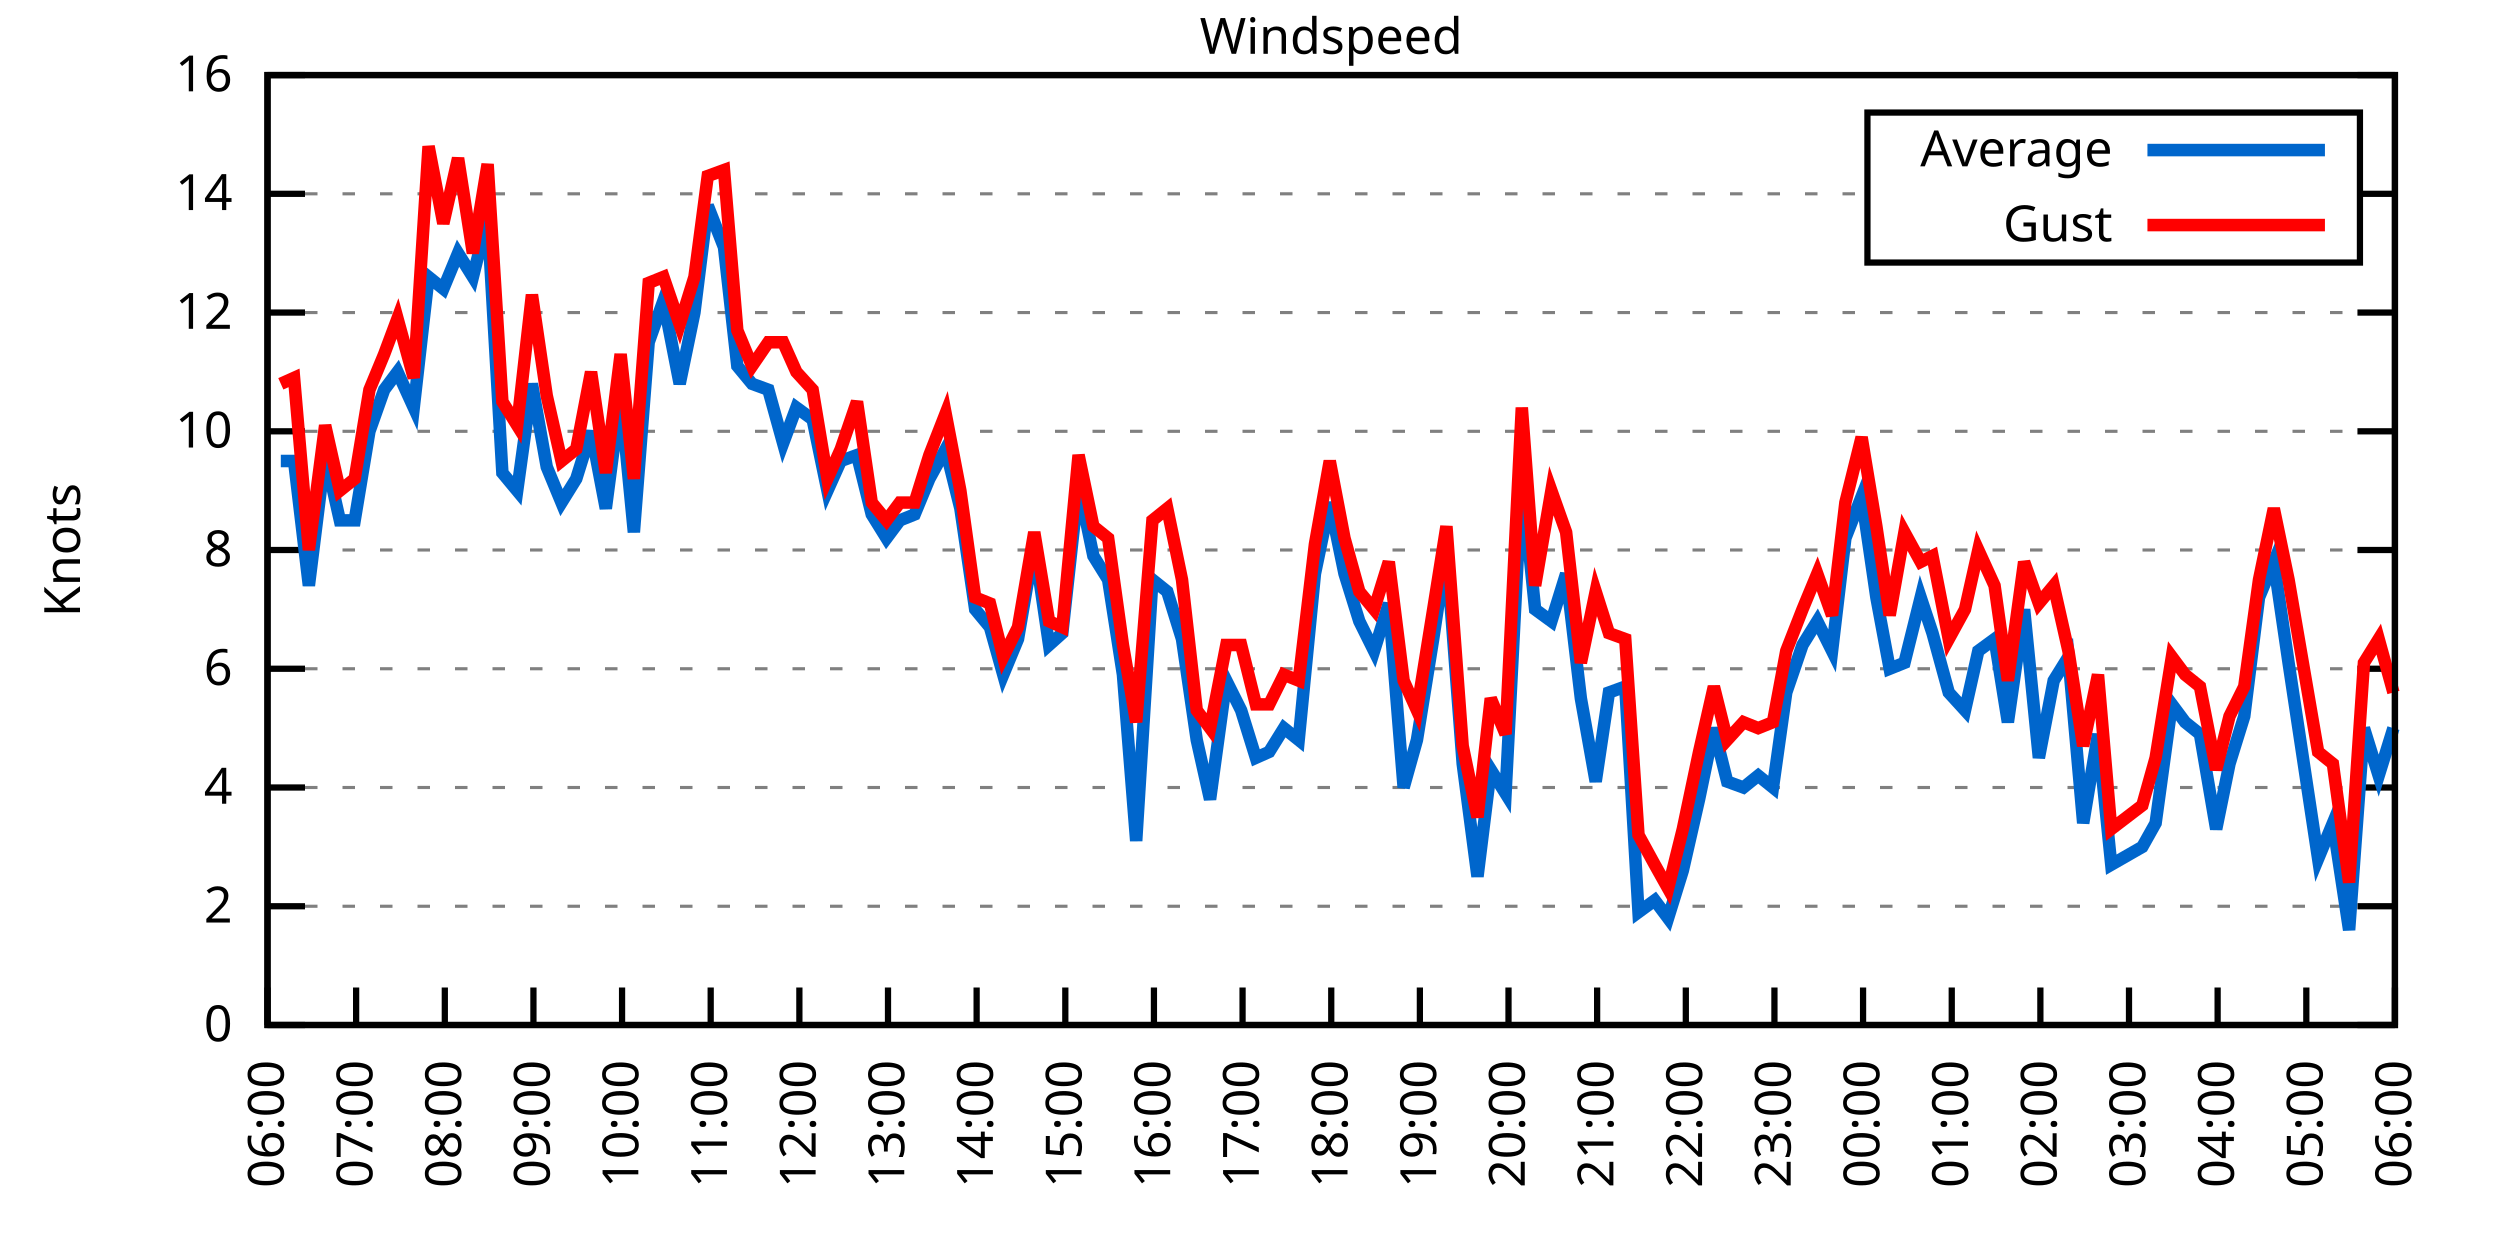
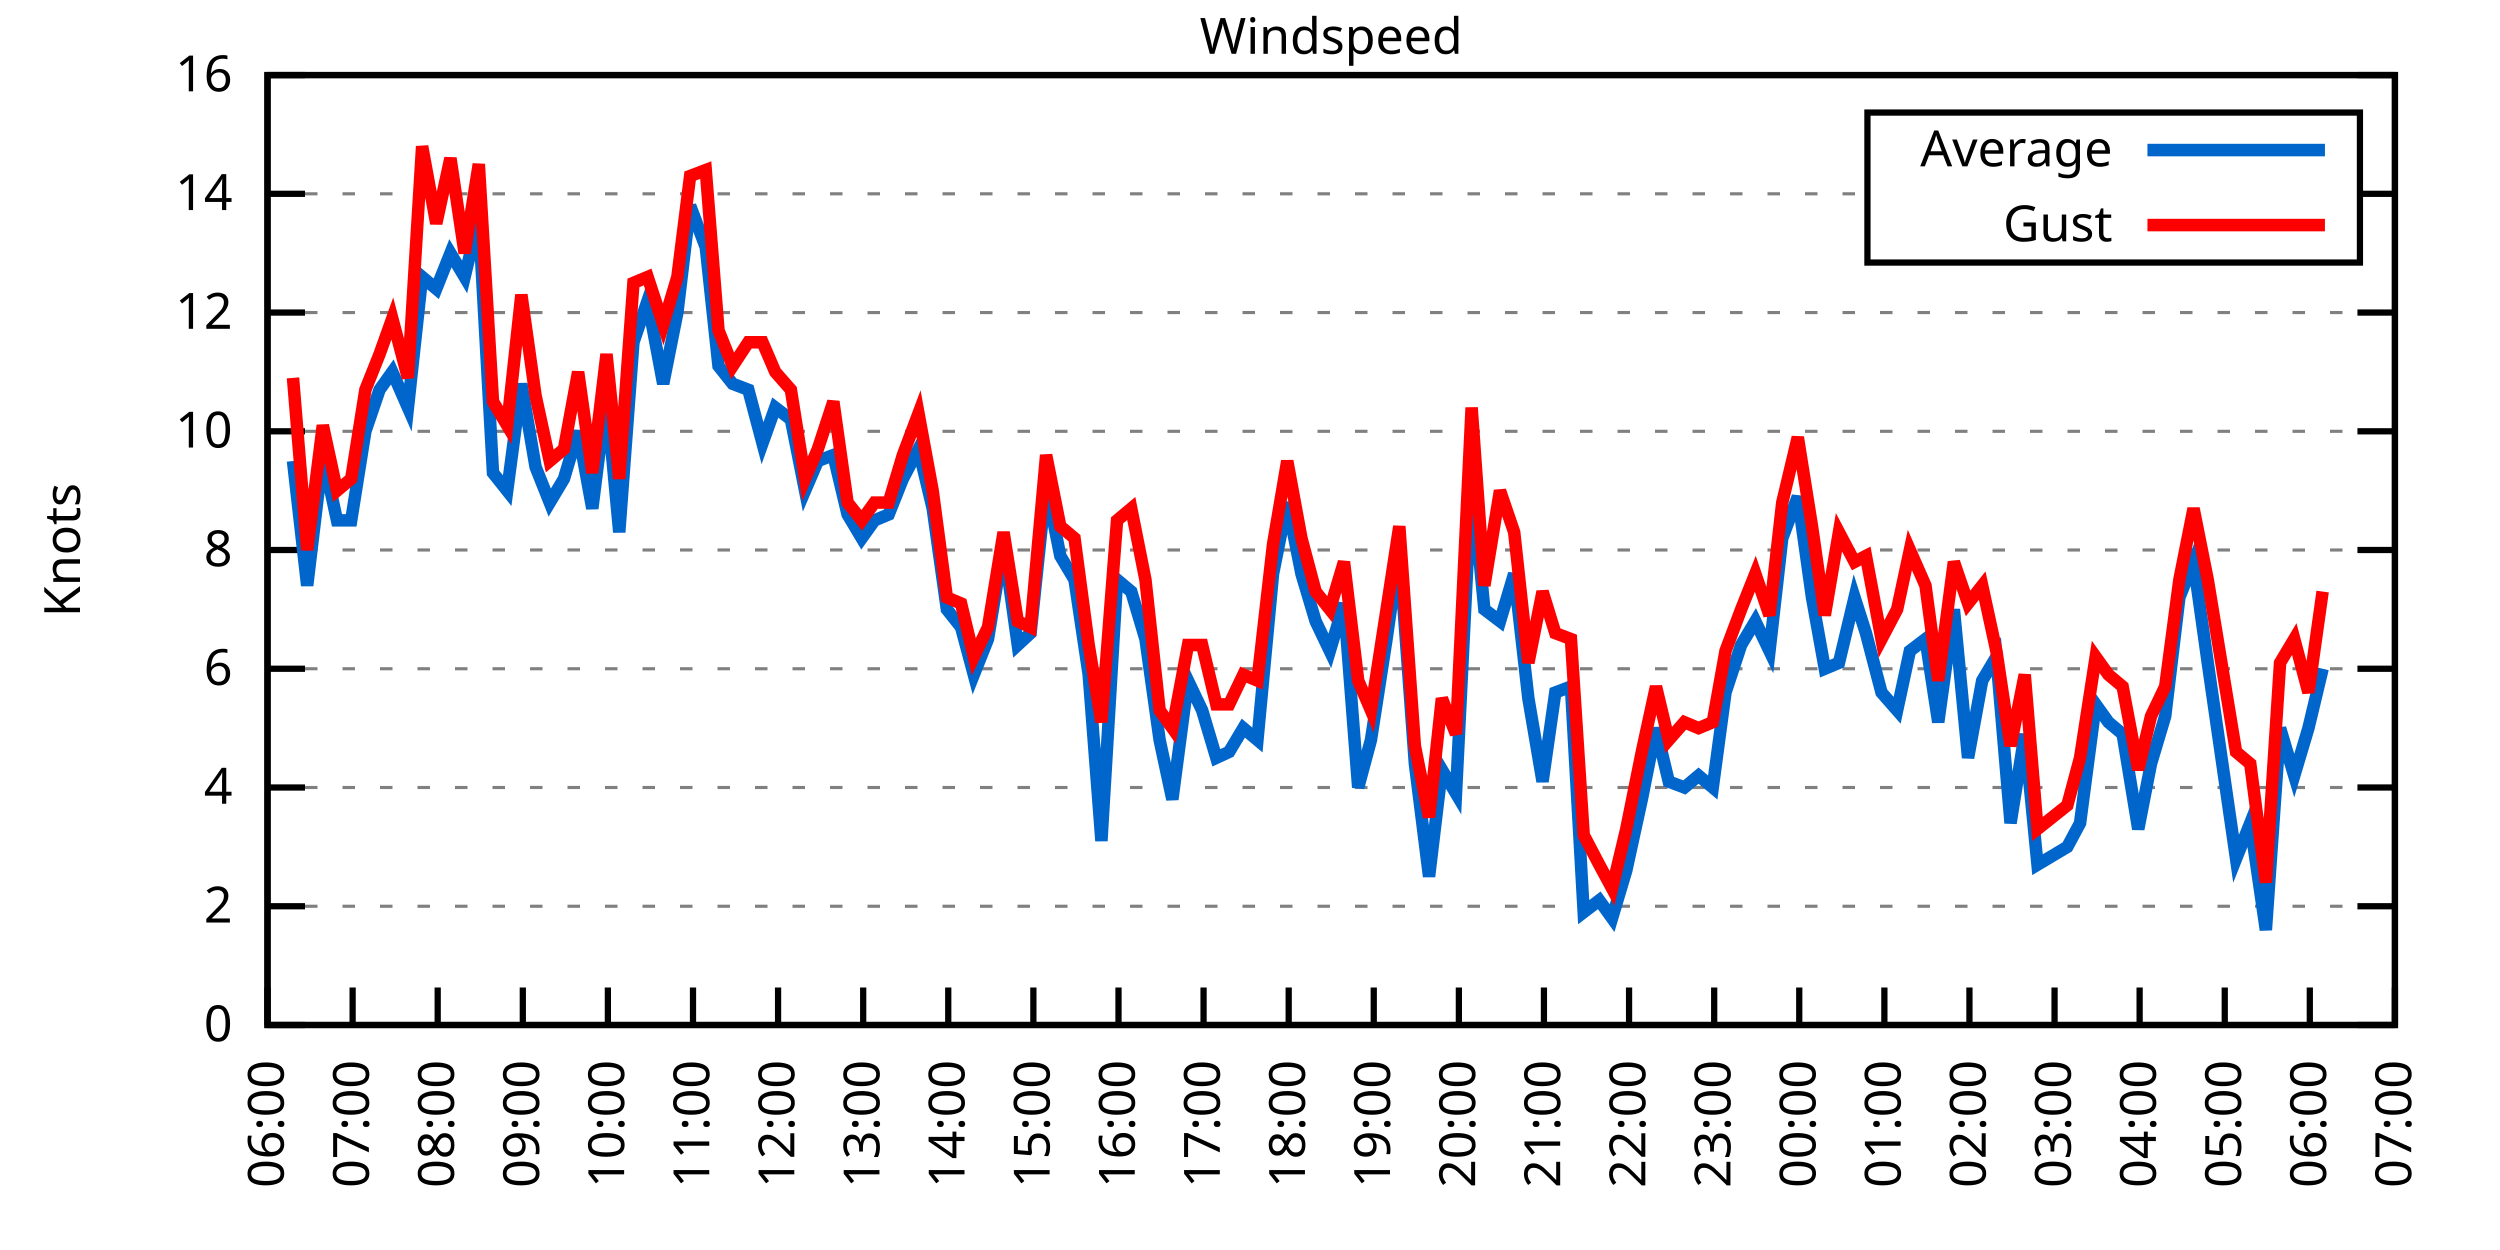
<svg xmlns="http://www.w3.org/2000/svg" xmlns:xlink="http://www.w3.org/1999/xlink" width="400" height="200" viewBox="0 0 400 200">
  <g id="gnuplot_canvas">
    <rect x="0" y="0" width="400" height="200" fill="none" />
    <defs>
      <circle id="gpDot" r="0.5" stroke-width="0.5" stroke="currentColor" />
      <path id="gpPt0" stroke-width="0.333" stroke="currentColor" d="M-1,0 h2 M0,-1 v2" />
      <path id="gpPt1" stroke-width="0.333" stroke="currentColor" d="M-1,-1 L1,1 M1,-1 L-1,1" />
      <path id="gpPt2" stroke-width="0.333" stroke="currentColor" d="M-1,0 L1,0 M0,-1 L0,1 M-1,-1 L1,1 M-1,1 L1,-1" />
      <rect id="gpPt3" stroke-width="0.333" stroke="currentColor" x="-1" y="-1" width="2" height="2" />
      <rect id="gpPt4" stroke-width="0.333" stroke="currentColor" fill="currentColor" x="-1" y="-1" width="2" height="2" />
      <circle id="gpPt5" stroke-width="0.333" stroke="currentColor" cx="0" cy="0" r="1" />
      <use xlink:href="#gpPt5" id="gpPt6" fill="currentColor" stroke="none" />
      <path id="gpPt7" stroke-width="0.333" stroke="currentColor" d="M0,-1.33 L-1.33,0.67 L1.33,0.67 z" />
      <use xlink:href="#gpPt7" id="gpPt8" fill="currentColor" stroke="none" />
      <use xlink:href="#gpPt7" id="gpPt9" stroke="currentColor" transform="rotate(180)" />
      <use xlink:href="#gpPt9" id="gpPt10" fill="currentColor" stroke="none" />
      <use xlink:href="#gpPt3" id="gpPt11" stroke="currentColor" transform="rotate(45)" />
      <use xlink:href="#gpPt11" id="gpPt12" fill="currentColor" stroke="none" />
      <path id="gpPt13" stroke-width="0.333" stroke="currentColor" d="M0,1.330 L1.265,0.411 L0.782,-1.067 L-0.782,-1.076 L-1.265,0.411 z" />
      <use xlink:href="#gpPt13" id="gpPt14" fill="currentColor" stroke="none" />
      <filter id="textbox" filterUnits="objectBoundingBox" x="0" y="0" height="1" width="1">
        <feFlood flood-color="white" flood-opacity="1" result="bgnd" />
        <feComposite in="SourceGraphic" in2="bgnd" operator="atop" />
      </filter>
      <filter id="greybox" filterUnits="objectBoundingBox" x="0" y="0" height="1" width="1">
        <feFlood flood-color="lightgrey" flood-opacity="1" result="grey" />
        <feComposite in="SourceGraphic" in2="grey" operator="atop" />
      </filter>
    </defs>
    <g fill="none" color="white" stroke="currentColor" stroke-width="1.00" stroke-linecap="butt" stroke-linejoin="miter">
</g>
    <g fill="none" color="black" stroke="currentColor" stroke-width="1.00" stroke-linecap="butt" stroke-linejoin="miter">
      <g stroke="none" shape-rendering="crispEdges">
        <polygon fill="rgb(255, 255, 255)" points="42.80,164.00 383.18,164.00 383.18,12.02 42.80,12.02 " />
      </g>
    </g>
    <g fill="none" color="black" stroke="currentColor" stroke-width="1.00" stroke-linecap="butt" stroke-linejoin="miter">
</g>
    <g fill="none" color="black" stroke="black" stroke-width="0.50" stroke-linecap="butt" stroke-linejoin="miter">
</g>
    <g fill="none" color="gray" stroke="currentColor" stroke-width="0.50" stroke-linecap="butt" stroke-linejoin="miter">
      <path stroke="gray" stroke-dasharray="2,4" class="gridline" d="M42.80,164.00 L383.19,164.00  " />
    </g>
    <g fill="none" color="gray" stroke="gray" stroke-width="1.00" stroke-linecap="butt" stroke-linejoin="miter">
</g>
    <g fill="none" color="black" stroke="currentColor" stroke-width="1.00" stroke-linecap="butt" stroke-linejoin="miter">
      <path stroke="black" d="M42.80,164.00 L48.80,164.00 M383.19,164.00 L377.19,164.00  " />
      <g transform="translate(37.20,166.60)" stroke="none" fill="black" font-family="Sans" font-size="8.00" text-anchor="end">
        <text>
          <tspan font-family="Sans"> 0</tspan>
        </text>
      </g>
    </g>
    <g fill="none" color="black" stroke="currentColor" stroke-width="1.00" stroke-linecap="butt" stroke-linejoin="miter">
</g>
    <g fill="none" color="black" stroke="black" stroke-width="0.50" stroke-linecap="butt" stroke-linejoin="miter">
</g>
    <g fill="none" color="gray" stroke="currentColor" stroke-width="0.50" stroke-linecap="butt" stroke-linejoin="miter">
      <path stroke="gray" stroke-dasharray="2,4" class="gridline" d="M42.80,145.00 L383.19,145.00  " />
    </g>
    <g fill="none" color="gray" stroke="gray" stroke-width="1.00" stroke-linecap="butt" stroke-linejoin="miter">
</g>
    <g fill="none" color="black" stroke="currentColor" stroke-width="1.00" stroke-linecap="butt" stroke-linejoin="miter">
      <path stroke="black" d="M42.80,145.00 L48.80,145.00 M383.19,145.00 L377.19,145.00  " />
      <g transform="translate(37.20,147.60)" stroke="none" fill="black" font-family="Sans" font-size="8.00" text-anchor="end">
        <text>
          <tspan font-family="Sans"> 2</tspan>
        </text>
      </g>
    </g>
    <g fill="none" color="black" stroke="currentColor" stroke-width="1.00" stroke-linecap="butt" stroke-linejoin="miter">
</g>
    <g fill="none" color="black" stroke="black" stroke-width="0.50" stroke-linecap="butt" stroke-linejoin="miter">
</g>
    <g fill="none" color="gray" stroke="currentColor" stroke-width="0.50" stroke-linecap="butt" stroke-linejoin="miter">
      <path stroke="gray" stroke-dasharray="2,4" class="gridline" d="M42.80,126.00 L383.19,126.00  " />
    </g>
    <g fill="none" color="gray" stroke="gray" stroke-width="1.00" stroke-linecap="butt" stroke-linejoin="miter">
</g>
    <g fill="none" color="black" stroke="currentColor" stroke-width="1.00" stroke-linecap="butt" stroke-linejoin="miter">
      <path stroke="black" d="M42.80,126.00 L48.80,126.00 M383.19,126.00 L377.19,126.00  " />
      <g transform="translate(37.20,128.60)" stroke="none" fill="black" font-family="Sans" font-size="8.00" text-anchor="end">
        <text>
          <tspan font-family="Sans"> 4</tspan>
        </text>
      </g>
    </g>
    <g fill="none" color="black" stroke="currentColor" stroke-width="1.00" stroke-linecap="butt" stroke-linejoin="miter">
</g>
    <g fill="none" color="black" stroke="black" stroke-width="0.50" stroke-linecap="butt" stroke-linejoin="miter">
</g>
    <g fill="none" color="gray" stroke="currentColor" stroke-width="0.50" stroke-linecap="butt" stroke-linejoin="miter">
      <path stroke="gray" stroke-dasharray="2,4" class="gridline" d="M42.80,107.00 L383.19,107.00  " />
    </g>
    <g fill="none" color="gray" stroke="gray" stroke-width="1.00" stroke-linecap="butt" stroke-linejoin="miter">
</g>
    <g fill="none" color="black" stroke="currentColor" stroke-width="1.00" stroke-linecap="butt" stroke-linejoin="miter">
      <path stroke="black" d="M42.80,107.00 L48.80,107.00 M383.19,107.00 L377.19,107.00  " />
      <g transform="translate(37.20,109.60)" stroke="none" fill="black" font-family="Sans" font-size="8.00" text-anchor="end">
        <text>
          <tspan font-family="Sans"> 6</tspan>
        </text>
      </g>
    </g>
    <g fill="none" color="black" stroke="currentColor" stroke-width="1.00" stroke-linecap="butt" stroke-linejoin="miter">
</g>
    <g fill="none" color="black" stroke="black" stroke-width="0.50" stroke-linecap="butt" stroke-linejoin="miter">
</g>
    <g fill="none" color="gray" stroke="currentColor" stroke-width="0.50" stroke-linecap="butt" stroke-linejoin="miter">
      <path stroke="gray" stroke-dasharray="2,4" class="gridline" d="M42.80,88.00 L383.19,88.00  " />
    </g>
    <g fill="none" color="gray" stroke="gray" stroke-width="1.00" stroke-linecap="butt" stroke-linejoin="miter">
</g>
    <g fill="none" color="black" stroke="currentColor" stroke-width="1.00" stroke-linecap="butt" stroke-linejoin="miter">
      <path stroke="black" d="M42.80,88.00 L48.80,88.00 M383.19,88.00 L377.19,88.00  " />
      <g transform="translate(37.20,90.60)" stroke="none" fill="black" font-family="Sans" font-size="8.00" text-anchor="end">
        <text>
          <tspan font-family="Sans"> 8</tspan>
        </text>
      </g>
    </g>
    <g fill="none" color="black" stroke="currentColor" stroke-width="1.00" stroke-linecap="butt" stroke-linejoin="miter">
</g>
    <g fill="none" color="black" stroke="black" stroke-width="0.50" stroke-linecap="butt" stroke-linejoin="miter">
</g>
    <g fill="none" color="gray" stroke="currentColor" stroke-width="0.50" stroke-linecap="butt" stroke-linejoin="miter">
      <path stroke="gray" stroke-dasharray="2,4" class="gridline" d="M42.80,69.01 L383.19,69.01  " />
    </g>
    <g fill="none" color="gray" stroke="gray" stroke-width="1.00" stroke-linecap="butt" stroke-linejoin="miter">
</g>
    <g fill="none" color="black" stroke="currentColor" stroke-width="1.00" stroke-linecap="butt" stroke-linejoin="miter">
      <path stroke="black" d="M42.80,69.01 L48.80,69.01 M383.19,69.01 L377.19,69.01  " />
      <g transform="translate(37.20,71.61)" stroke="none" fill="black" font-family="Sans" font-size="8.00" text-anchor="end">
        <text>
          <tspan font-family="Sans"> 10</tspan>
        </text>
      </g>
    </g>
    <g fill="none" color="black" stroke="currentColor" stroke-width="1.00" stroke-linecap="butt" stroke-linejoin="miter">
</g>
    <g fill="none" color="black" stroke="black" stroke-width="0.50" stroke-linecap="butt" stroke-linejoin="miter">
</g>
    <g fill="none" color="gray" stroke="currentColor" stroke-width="0.50" stroke-linecap="butt" stroke-linejoin="miter">
      <path stroke="gray" stroke-dasharray="2,4" class="gridline" d="M42.80,50.01 L383.19,50.01  " />
    </g>
    <g fill="none" color="gray" stroke="gray" stroke-width="1.00" stroke-linecap="butt" stroke-linejoin="miter">
</g>
    <g fill="none" color="black" stroke="currentColor" stroke-width="1.00" stroke-linecap="butt" stroke-linejoin="miter">
      <path stroke="black" d="M42.80,50.01 L48.80,50.01 M383.19,50.01 L377.19,50.01  " />
      <g transform="translate(37.20,52.61)" stroke="none" fill="black" font-family="Sans" font-size="8.00" text-anchor="end">
        <text>
          <tspan font-family="Sans"> 12</tspan>
        </text>
      </g>
    </g>
    <g fill="none" color="black" stroke="currentColor" stroke-width="1.00" stroke-linecap="butt" stroke-linejoin="miter">
</g>
    <g fill="none" color="black" stroke="black" stroke-width="0.50" stroke-linecap="butt" stroke-linejoin="miter">
</g>
    <g fill="none" color="gray" stroke="currentColor" stroke-width="0.50" stroke-linecap="butt" stroke-linejoin="miter">
      <path stroke="gray" stroke-dasharray="2,4" class="gridline" d="M42.80,31.01 L298.79,31.01 M377.59,31.01 L383.19,31.01  " />
    </g>
    <g fill="none" color="gray" stroke="gray" stroke-width="1.00" stroke-linecap="butt" stroke-linejoin="miter">
</g>
    <g fill="none" color="black" stroke="currentColor" stroke-width="1.00" stroke-linecap="butt" stroke-linejoin="miter">
      <path stroke="black" d="M42.80,31.01 L48.80,31.01 M383.19,31.01 L377.19,31.01  " />
      <g transform="translate(37.20,33.61)" stroke="none" fill="black" font-family="Sans" font-size="8.00" text-anchor="end">
        <text>
          <tspan font-family="Sans"> 14</tspan>
        </text>
      </g>
    </g>
    <g fill="none" color="black" stroke="currentColor" stroke-width="1.00" stroke-linecap="butt" stroke-linejoin="miter">
</g>
    <g fill="none" color="black" stroke="black" stroke-width="0.50" stroke-linecap="butt" stroke-linejoin="miter">
</g>
    <g fill="none" color="gray" stroke="currentColor" stroke-width="0.50" stroke-linecap="butt" stroke-linejoin="miter">
      <path stroke="gray" stroke-dasharray="2,4" class="gridline" d="M42.80,12.01 L383.19,12.01  " />
    </g>
    <g fill="none" color="gray" stroke="gray" stroke-width="1.00" stroke-linecap="butt" stroke-linejoin="miter">
</g>
    <g fill="none" color="black" stroke="currentColor" stroke-width="1.00" stroke-linecap="butt" stroke-linejoin="miter">
      <path stroke="black" d="M42.80,12.01 L48.80,12.01 M383.19,12.01 L377.19,12.01  " />
      <g transform="translate(37.20,14.61)" stroke="none" fill="black" font-family="Sans" font-size="8.00" text-anchor="end">
        <text>
          <tspan font-family="Sans"> 16</tspan>
        </text>
      </g>
    </g>
    <g fill="none" color="black" stroke="currentColor" stroke-width="1.00" stroke-linecap="butt" stroke-linejoin="miter">
      <path stroke="black" d="M42.80,164.00 L42.80,158.00  " />
      <g transform="translate(45.40,169.60) rotate(270.00)" stroke="none" fill="black" font-family="Sans" font-size="8.00" text-anchor="end">
        <text>
          <tspan font-family="Sans">06:00</tspan>
        </text>
      </g>
    </g>
    <g fill="none" color="black" stroke="currentColor" stroke-width="1.00" stroke-linecap="butt" stroke-linejoin="miter">
-       <path stroke="black" d="M56.98,164.00 L56.98,158.00  " />
-       <g transform="translate(59.58,169.60) rotate(270.00)" stroke="none" fill="black" font-family="Sans" font-size="8.00" text-anchor="end">
+       <path stroke="black" d="M56.42,164.00 L56.42,158.00  " />
+       <g transform="translate(59.02,169.60) rotate(270.00)" stroke="none" fill="black" font-family="Sans" font-size="8.00" text-anchor="end">
        <text>
          <tspan font-family="Sans">07:00</tspan>
        </text>
      </g>
    </g>
    <g fill="none" color="black" stroke="currentColor" stroke-width="1.00" stroke-linecap="butt" stroke-linejoin="miter">
-       <path stroke="black" d="M71.17,164.00 L71.17,158.00  " />
-       <g transform="translate(73.77,169.60) rotate(270.00)" stroke="none" fill="black" font-family="Sans" font-size="8.00" text-anchor="end">
+       <path stroke="black" d="M70.03,164.00 L70.03,158.00  " />
+       <g transform="translate(72.63,169.60) rotate(270.00)" stroke="none" fill="black" font-family="Sans" font-size="8.00" text-anchor="end">
        <text>
          <tspan font-family="Sans">08:00</tspan>
        </text>
      </g>
    </g>
    <g fill="none" color="black" stroke="currentColor" stroke-width="1.00" stroke-linecap="butt" stroke-linejoin="miter">
-       <path stroke="black" d="M85.35,164.00 L85.35,158.00  " />
-       <g transform="translate(87.95,169.60) rotate(270.00)" stroke="none" fill="black" font-family="Sans" font-size="8.00" text-anchor="end">
+       <path stroke="black" d="M83.65,164.00 L83.65,158.00  " />
+       <g transform="translate(86.25,169.60) rotate(270.00)" stroke="none" fill="black" font-family="Sans" font-size="8.00" text-anchor="end">
        <text>
          <tspan font-family="Sans">09:00</tspan>
        </text>
      </g>
    </g>
    <g fill="none" color="black" stroke="currentColor" stroke-width="1.00" stroke-linecap="butt" stroke-linejoin="miter">
-       <path stroke="black" d="M99.53,164.00 L99.53,158.00  " />
-       <g transform="translate(102.13,169.60) rotate(270.00)" stroke="none" fill="black" font-family="Sans" font-size="8.00" text-anchor="end">
+       <path stroke="black" d="M97.26,164.00 L97.26,158.00  " />
+       <g transform="translate(99.86,169.60) rotate(270.00)" stroke="none" fill="black" font-family="Sans" font-size="8.00" text-anchor="end">
        <text>
          <tspan font-family="Sans">10:00</tspan>
        </text>
      </g>
    </g>
    <g fill="none" color="black" stroke="currentColor" stroke-width="1.00" stroke-linecap="butt" stroke-linejoin="miter">
-       <path stroke="black" d="M113.71,164.00 L113.71,158.00  " />
-       <g transform="translate(116.31,169.60) rotate(270.00)" stroke="none" fill="black" font-family="Sans" font-size="8.00" text-anchor="end">
+       <path stroke="black" d="M110.88,164.00 L110.88,158.00  " />
+       <g transform="translate(113.48,169.60) rotate(270.00)" stroke="none" fill="black" font-family="Sans" font-size="8.00" text-anchor="end">
        <text>
          <tspan font-family="Sans">11:00</tspan>
        </text>
      </g>
    </g>
    <g fill="none" color="black" stroke="currentColor" stroke-width="1.00" stroke-linecap="butt" stroke-linejoin="miter">
-       <path stroke="black" d="M127.90,164.00 L127.90,158.00  " />
-       <g transform="translate(130.50,169.60) rotate(270.00)" stroke="none" fill="black" font-family="Sans" font-size="8.00" text-anchor="end">
+       <path stroke="black" d="M124.49,164.00 L124.49,158.00  " />
+       <g transform="translate(127.09,169.60) rotate(270.00)" stroke="none" fill="black" font-family="Sans" font-size="8.00" text-anchor="end">
        <text>
          <tspan font-family="Sans">12:00</tspan>
        </text>
      </g>
    </g>
    <g fill="none" color="black" stroke="currentColor" stroke-width="1.00" stroke-linecap="butt" stroke-linejoin="miter">
-       <path stroke="black" d="M142.08,164.00 L142.08,158.00  " />
-       <g transform="translate(144.68,169.60) rotate(270.00)" stroke="none" fill="black" font-family="Sans" font-size="8.00" text-anchor="end">
+       <path stroke="black" d="M138.11,164.00 L138.11,158.00  " />
+       <g transform="translate(140.71,169.60) rotate(270.00)" stroke="none" fill="black" font-family="Sans" font-size="8.00" text-anchor="end">
        <text>
          <tspan font-family="Sans">13:00</tspan>
        </text>
      </g>
    </g>
    <g fill="none" color="black" stroke="currentColor" stroke-width="1.00" stroke-linecap="butt" stroke-linejoin="miter">
-       <path stroke="black" d="M156.26,164.00 L156.26,158.00  " />
-       <g transform="translate(158.86,169.60) rotate(270.00)" stroke="none" fill="black" font-family="Sans" font-size="8.00" text-anchor="end">
+       <path stroke="black" d="M151.72,164.00 L151.72,158.00  " />
+       <g transform="translate(154.32,169.60) rotate(270.00)" stroke="none" fill="black" font-family="Sans" font-size="8.00" text-anchor="end">
        <text>
          <tspan font-family="Sans">14:00</tspan>
        </text>
      </g>
    </g>
    <g fill="none" color="black" stroke="currentColor" stroke-width="1.00" stroke-linecap="butt" stroke-linejoin="miter">
-       <path stroke="black" d="M170.45,164.00 L170.45,158.00  " />
-       <g transform="translate(173.05,169.60) rotate(270.00)" stroke="none" fill="black" font-family="Sans" font-size="8.00" text-anchor="end">
+       <path stroke="black" d="M165.34,164.00 L165.34,158.00  " />
+       <g transform="translate(167.94,169.60) rotate(270.00)" stroke="none" fill="black" font-family="Sans" font-size="8.00" text-anchor="end">
        <text>
          <tspan font-family="Sans">15:00</tspan>
        </text>
      </g>
    </g>
    <g fill="none" color="black" stroke="currentColor" stroke-width="1.00" stroke-linecap="butt" stroke-linejoin="miter">
-       <path stroke="black" d="M184.63,164.00 L184.63,158.00  " />
-       <g transform="translate(187.23,169.60) rotate(270.00)" stroke="none" fill="black" font-family="Sans" font-size="8.00" text-anchor="end">
+       <path stroke="black" d="M178.96,164.00 L178.96,158.00  " />
+       <g transform="translate(181.56,169.60) rotate(270.00)" stroke="none" fill="black" font-family="Sans" font-size="8.00" text-anchor="end">
        <text>
          <tspan font-family="Sans">16:00</tspan>
        </text>
      </g>
    </g>
    <g fill="none" color="black" stroke="currentColor" stroke-width="1.00" stroke-linecap="butt" stroke-linejoin="miter">
-       <path stroke="black" d="M198.81,164.00 L198.81,158.00  " />
-       <g transform="translate(201.41,169.60) rotate(270.00)" stroke="none" fill="black" font-family="Sans" font-size="8.00" text-anchor="end">
+       <path stroke="black" d="M192.57,164.00 L192.57,158.00  " />
+       <g transform="translate(195.17,169.60) rotate(270.00)" stroke="none" fill="black" font-family="Sans" font-size="8.00" text-anchor="end">
        <text>
          <tspan font-family="Sans">17:00</tspan>
        </text>
      </g>
    </g>
    <g fill="none" color="black" stroke="currentColor" stroke-width="1.00" stroke-linecap="butt" stroke-linejoin="miter">
-       <path stroke="black" d="M213.00,164.00 L213.00,158.00  " />
-       <g transform="translate(215.60,169.60) rotate(270.00)" stroke="none" fill="black" font-family="Sans" font-size="8.00" text-anchor="end">
+       <path stroke="black" d="M206.19,164.00 L206.19,158.00  " />
+       <g transform="translate(208.79,169.60) rotate(270.00)" stroke="none" fill="black" font-family="Sans" font-size="8.00" text-anchor="end">
        <text>
          <tspan font-family="Sans">18:00</tspan>
        </text>
      </g>
    </g>
    <g fill="none" color="black" stroke="currentColor" stroke-width="1.00" stroke-linecap="butt" stroke-linejoin="miter">
-       <path stroke="black" d="M227.18,164.00 L227.18,158.00  " />
-       <g transform="translate(229.78,169.60) rotate(270.00)" stroke="none" fill="black" font-family="Sans" font-size="8.00" text-anchor="end">
+       <path stroke="black" d="M219.80,164.00 L219.80,158.00  " />
+       <g transform="translate(222.40,169.60) rotate(270.00)" stroke="none" fill="black" font-family="Sans" font-size="8.00" text-anchor="end">
        <text>
          <tspan font-family="Sans">19:00</tspan>
        </text>
      </g>
    </g>
    <g fill="none" color="black" stroke="currentColor" stroke-width="1.00" stroke-linecap="butt" stroke-linejoin="miter">
-       <path stroke="black" d="M241.36,164.00 L241.36,158.00  " />
-       <g transform="translate(243.96,169.60) rotate(270.00)" stroke="none" fill="black" font-family="Sans" font-size="8.00" text-anchor="end">
+       <path stroke="black" d="M233.42,164.00 L233.42,158.00  " />
+       <g transform="translate(236.02,169.60) rotate(270.00)" stroke="none" fill="black" font-family="Sans" font-size="8.00" text-anchor="end">
        <text>
          <tspan font-family="Sans">20:00</tspan>
        </text>
      </g>
    </g>
    <g fill="none" color="black" stroke="currentColor" stroke-width="1.00" stroke-linecap="butt" stroke-linejoin="miter">
-       <path stroke="black" d="M255.54,164.00 L255.54,158.00  " />
-       <g transform="translate(258.14,169.60) rotate(270.00)" stroke="none" fill="black" font-family="Sans" font-size="8.00" text-anchor="end">
+       <path stroke="black" d="M247.03,164.00 L247.03,158.00  " />
+       <g transform="translate(249.63,169.60) rotate(270.00)" stroke="none" fill="black" font-family="Sans" font-size="8.00" text-anchor="end">
        <text>
          <tspan font-family="Sans">21:00</tspan>
        </text>
      </g>
    </g>
    <g fill="none" color="black" stroke="currentColor" stroke-width="1.00" stroke-linecap="butt" stroke-linejoin="miter">
-       <path stroke="black" d="M269.73,164.00 L269.73,158.00  " />
-       <g transform="translate(272.33,169.60) rotate(270.00)" stroke="none" fill="black" font-family="Sans" font-size="8.00" text-anchor="end">
+       <path stroke="black" d="M260.65,164.00 L260.65,158.00  " />
+       <g transform="translate(263.25,169.60) rotate(270.00)" stroke="none" fill="black" font-family="Sans" font-size="8.00" text-anchor="end">
        <text>
          <tspan font-family="Sans">22:00</tspan>
        </text>
      </g>
    </g>
    <g fill="none" color="black" stroke="currentColor" stroke-width="1.00" stroke-linecap="butt" stroke-linejoin="miter">
-       <path stroke="black" d="M283.91,164.00 L283.91,158.00  " />
-       <g transform="translate(286.51,169.60) rotate(270.00)" stroke="none" fill="black" font-family="Sans" font-size="8.00" text-anchor="end">
+       <path stroke="black" d="M274.27,164.00 L274.27,158.00  " />
+       <g transform="translate(276.87,169.60) rotate(270.00)" stroke="none" fill="black" font-family="Sans" font-size="8.00" text-anchor="end">
        <text>
          <tspan font-family="Sans">23:00</tspan>
        </text>
      </g>
    </g>
    <g fill="none" color="black" stroke="currentColor" stroke-width="1.00" stroke-linecap="butt" stroke-linejoin="miter">
-       <path stroke="black" d="M298.09,164.00 L298.09,158.00  " />
-       <g transform="translate(300.69,169.60) rotate(270.00)" stroke="none" fill="black" font-family="Sans" font-size="8.00" text-anchor="end">
+       <path stroke="black" d="M287.88,164.00 L287.88,158.00  " />
+       <g transform="translate(290.48,169.60) rotate(270.00)" stroke="none" fill="black" font-family="Sans" font-size="8.00" text-anchor="end">
        <text>
          <tspan font-family="Sans">00:00</tspan>
        </text>
      </g>
    </g>
    <g fill="none" color="black" stroke="currentColor" stroke-width="1.00" stroke-linecap="butt" stroke-linejoin="miter">
-       <path stroke="black" d="M312.28,164.00 L312.28,158.00  " />
-       <g transform="translate(314.88,169.60) rotate(270.00)" stroke="none" fill="black" font-family="Sans" font-size="8.00" text-anchor="end">
+       <path stroke="black" d="M301.50,164.00 L301.50,158.00  " />
+       <g transform="translate(304.10,169.60) rotate(270.00)" stroke="none" fill="black" font-family="Sans" font-size="8.00" text-anchor="end">
        <text>
          <tspan font-family="Sans">01:00</tspan>
        </text>
      </g>
    </g>
    <g fill="none" color="black" stroke="currentColor" stroke-width="1.00" stroke-linecap="butt" stroke-linejoin="miter">
-       <path stroke="black" d="M326.46,164.00 L326.46,158.00  " />
-       <g transform="translate(329.06,169.60) rotate(270.00)" stroke="none" fill="black" font-family="Sans" font-size="8.00" text-anchor="end">
+       <path stroke="black" d="M315.11,164.00 L315.11,158.00  " />
+       <g transform="translate(317.71,169.60) rotate(270.00)" stroke="none" fill="black" font-family="Sans" font-size="8.00" text-anchor="end">
        <text>
          <tspan font-family="Sans">02:00</tspan>
        </text>
      </g>
    </g>
    <g fill="none" color="black" stroke="currentColor" stroke-width="1.00" stroke-linecap="butt" stroke-linejoin="miter">
-       <path stroke="black" d="M340.64,164.00 L340.64,158.00  " />
-       <g transform="translate(343.24,169.60) rotate(270.00)" stroke="none" fill="black" font-family="Sans" font-size="8.00" text-anchor="end">
+       <path stroke="black" d="M328.73,164.00 L328.73,158.00  " />
+       <g transform="translate(331.33,169.60) rotate(270.00)" stroke="none" fill="black" font-family="Sans" font-size="8.00" text-anchor="end">
        <text>
          <tspan font-family="Sans">03:00</tspan>
        </text>
      </g>
    </g>
    <g fill="none" color="black" stroke="currentColor" stroke-width="1.00" stroke-linecap="butt" stroke-linejoin="miter">
-       <path stroke="black" d="M354.82,164.00 L354.82,158.00  " />
-       <g transform="translate(357.42,169.60) rotate(270.00)" stroke="none" fill="black" font-family="Sans" font-size="8.00" text-anchor="end">
+       <path stroke="black" d="M342.34,164.00 L342.34,158.00  " />
+       <g transform="translate(344.94,169.60) rotate(270.00)" stroke="none" fill="black" font-family="Sans" font-size="8.00" text-anchor="end">
        <text>
          <tspan font-family="Sans">04:00</tspan>
        </text>
      </g>
    </g>
    <g fill="none" color="black" stroke="currentColor" stroke-width="1.00" stroke-linecap="butt" stroke-linejoin="miter">
-       <path stroke="black" d="M369.01,164.00 L369.01,158.00  " />
-       <g transform="translate(371.61,169.60) rotate(270.00)" stroke="none" fill="black" font-family="Sans" font-size="8.00" text-anchor="end">
+       <path stroke="black" d="M355.96,164.00 L355.96,158.00  " />
+       <g transform="translate(358.56,169.60) rotate(270.00)" stroke="none" fill="black" font-family="Sans" font-size="8.00" text-anchor="end">
        <text>
          <tspan font-family="Sans">05:00</tspan>
+         </text>
+       </g>
+     </g>
+     <g fill="none" color="black" stroke="currentColor" stroke-width="1.00" stroke-linecap="butt" stroke-linejoin="miter">
+       <path stroke="black" d="M369.57,164.00 L369.57,158.00  " />
+       <g transform="translate(372.17,169.60) rotate(270.00)" stroke="none" fill="black" font-family="Sans" font-size="8.00" text-anchor="end">
+         <text>
+           <tspan font-family="Sans">06:00</tspan>
        </text>
      </g>
    </g>
    <g fill="none" color="black" stroke="currentColor" stroke-width="1.00" stroke-linecap="butt" stroke-linejoin="miter">
      <path stroke="black" d="M383.19,164.00 L383.19,158.00  " />
      <g transform="translate(385.79,169.60) rotate(270.00)" stroke="none" fill="black" font-family="Sans" font-size="8.00" text-anchor="end">
        <text>
-           <tspan font-family="Sans">06:00</tspan>
+           <tspan font-family="Sans">07:00</tspan>
        </text>
      </g>
    </g>
    <g fill="none" color="black" stroke="currentColor" stroke-width="1.00" stroke-linecap="butt" stroke-linejoin="miter">
</g>
    <g fill="none" color="black" stroke="currentColor" stroke-width="1.00" stroke-linecap="butt" stroke-linejoin="miter">
      <path stroke="black" d="M42.80,12.01 L42.80,164.00 L383.19,164.00 L383.19,12.01 L42.80,12.01 Z  " />
    </g>
    <g fill="none" color="black" stroke="currentColor" stroke-width="1.00" stroke-linecap="butt" stroke-linejoin="miter">
</g>
    <g fill="none" color="black" stroke="currentColor" stroke-width="1.00" stroke-linecap="butt" stroke-linejoin="miter">
      <path stroke="black" d="M298.79,42.01 L298.79,18.01 L377.59,18.01 L377.59,42.01 L298.79,42.01 Z  " />
    </g>
    <g id="Windspeed_plot_1">
      <g fill="none" color="white" stroke="black" stroke-width="2.00" stroke-linecap="butt" stroke-linejoin="miter">
</g>
      <g fill="none" color="black" stroke="currentColor" stroke-width="2.00" stroke-linecap="butt" stroke-linejoin="miter">
        <g transform="translate(337.99,26.61)" stroke="none" fill="black" font-family="Sans" font-size="8.00" text-anchor="end">
          <text>
            <tspan font-family="Sans">Average</tspan>
          </text>
        </g>
      </g>
      <g fill="none" color="black" stroke="currentColor" stroke-width="2.00" stroke-linecap="butt" stroke-linejoin="miter">
-         <path stroke="rgb(  0, 102, 204)" d="M343.59,24.01 L371.99,24.01 M44.93,73.76 L47.05,73.76 L49.42,93.70 L52.02,72.81 L54.38,83.26 L56.75,83.26   L59.11,69.01 L61.47,62.36 L63.60,59.51 L66.20,65.21 L68.57,44.31 L70.93,46.21 L73.29,40.51 L75.66,44.31   L78.02,34.81 L80.38,75.66 L82.75,78.51 L85.11,61.41 L87.48,74.71 L89.84,80.41 L92.20,76.61 L94.57,69.01   L96.93,81.36 L99.30,63.31 L101.42,85.16 L103.79,54.76 L106.15,48.11 L108.75,61.41 L111.11,50.01 L113.24,32.91   L115.84,39.56 L117.97,58.56 L120.33,61.41 L122.93,62.36 L125.30,70.91 L127.42,65.21 L130.02,67.11 L132.39,78.51   L134.52,73.76 L137.12,72.81 L139.48,82.31 L141.84,86.11 L143.97,83.26 L146.34,82.31 L148.70,76.61 L151.30,71.86   L153.66,81.36 L156.03,97.50 L158.39,100.35 L160.52,107.95 L162.88,102.25 L165.48,87.06 L167.85,103.20 L169.97,101.30   L172.57,77.56 L174.94,88.95 L177.30,92.75 L179.67,107.95 L181.79,134.55 L184.39,92.75 L186.76,94.65 L189.12,102.25   L191.48,118.40 L193.61,127.90 L196.21,108.90 L198.58,113.65 L200.94,121.25 L203.07,120.30 L205.43,116.50 L207.79,118.40   L210.39,91.80 L212.76,80.41 L215.12,91.80 L217.49,99.40 L219.85,104.15 L222.21,96.55 L224.58,126.00 L226.71,118.40   L229.31,102.25 L231.43,88.00 L234.03,122.20 L236.40,140.25 L238.52,123.15 L240.89,126.95 L243.49,76.61 L245.62,97.50   L248.22,99.40 L250.58,91.80 L252.94,111.75 L255.31,125.05 L257.43,110.80 L260.04,109.85 L262.16,145.95 L264.76,144.05   L266.89,146.90 L269.25,139.30 L271.85,127.90 L274.22,116.50 L276.35,125.05 L278.95,126.00 L281.31,124.10 L283.67,126.00   L285.80,110.80 L288.40,103.20 L290.76,99.40 L293.13,104.15 L295.26,86.11 L297.86,79.46 L300.22,95.60 L302.35,107.00   L304.71,106.05 L307.31,95.60 L309.20,101.30 L311.80,110.80 L314.40,113.65 L316.53,104.15 L319.13,102.25 L321.26,115.55   L323.86,97.50 L326.22,121.25 L328.59,108.90 L330.95,105.10 L333.31,131.70 L335.68,117.45 L337.80,138.35 L342.77,135.50   L344.90,131.70 L347.50,112.70 L349.62,115.55 L351.99,117.45 L354.59,132.65 L356.72,122.20 L359.08,114.60 L361.44,95.60   L363.81,89.90 L366.17,106.05 L370.90,137.40 L373.26,131.70 L375.86,148.80 L378.23,116.50 L380.59,124.10 L382.95,116.50    " />
+         <path stroke="rgb(  0, 102, 204)" d="M343.59,24.01 L371.99,24.01 M46.88,73.76 L49.15,93.70 L51.65,72.81 L53.92,83.26 L56.19,83.26 L58.46,69.01   L60.73,62.36 L62.77,59.51 L65.27,65.21 L67.54,44.31 L69.80,46.21 L72.07,40.51 L74.34,44.31 L76.61,34.81   L78.88,75.66 L81.15,78.51 L83.42,61.41 L85.69,74.71 L87.96,80.41 L90.23,76.61 L92.50,69.01 L94.77,81.36   L97.04,63.31 L99.08,85.16 L101.35,54.76 L103.62,48.11 L106.11,61.41 L108.38,50.01 L110.42,32.91 L112.92,39.56   L114.96,58.56 L117.23,61.41 L119.73,62.36 L122.00,70.91 L124.04,65.21 L126.54,67.11 L128.81,78.51 L130.85,73.76   L133.34,72.81 L135.61,82.31 L137.88,86.11 L139.92,83.26 L142.19,82.31 L144.46,76.61 L146.96,71.86 L149.23,81.36   L151.50,97.50 L153.77,100.35 L155.81,107.95 L158.08,102.25 L160.57,87.06 L162.84,103.20 L164.89,101.30 L167.38,77.56   L169.65,88.95 L171.92,92.75 L174.19,107.95 L176.23,134.55 L178.73,92.75 L181.00,94.65 L183.27,102.25 L185.54,118.40   L187.58,127.90 L190.08,108.90 L192.34,113.65 L194.61,121.25 L196.66,120.30 L198.93,116.50 L201.19,118.40 L203.69,91.80   L205.96,80.41 L208.23,91.80 L210.50,99.40 L212.77,104.15 L215.04,96.55 L217.31,126.00 L219.35,118.40 L221.85,102.25   L223.89,88.00 L226.38,122.20 L228.65,140.25 L230.70,123.15 L232.96,126.95 L235.46,76.61 L237.50,97.50 L240.00,99.40   L242.27,91.80 L244.54,111.75 L246.81,125.05 L248.85,110.80 L251.35,109.85 L253.39,145.95 L255.88,144.05 L257.93,146.90   L260.20,139.30 L262.69,127.90 L264.96,116.50 L267.00,125.05 L269.50,126.00 L271.77,124.10 L274.04,126.00 L276.08,110.80   L278.58,103.20 L280.85,99.40 L283.12,104.15 L285.16,86.11 L287.65,79.46 L289.92,95.60 L291.97,107.00 L294.23,106.05   L296.73,95.60 L298.55,101.30 L301.04,110.80 L303.54,113.65 L305.58,104.15 L308.08,102.25 L310.12,115.55 L312.62,97.50   L314.89,121.25 L317.15,108.90 L319.42,105.10 L321.69,131.70 L323.96,117.45 L326.00,138.35 L330.77,135.50 L332.81,131.70   L335.31,112.70 L337.35,115.55 L339.62,117.45 L342.12,132.65 L344.16,122.20 L346.43,114.60 L348.70,95.60 L350.97,89.90   L353.24,106.05 L357.77,137.40 L360.04,131.70 L362.54,148.80 L364.81,116.50 L367.08,124.10 L369.35,116.50 L371.62,107.00    " />
      </g>
    </g>
    <g id="Windspeed_plot_2">
      <g fill="none" color="black" stroke="currentColor" stroke-width="2.00" stroke-linecap="butt" stroke-linejoin="miter">
        <g transform="translate(337.99,38.61)" stroke="none" fill="black" font-family="Sans" font-size="8.00" text-anchor="end">
          <text>
            <tspan font-family="Sans">Gust</tspan>
          </text>
        </g>
      </g>
      <g fill="none" color="black" stroke="currentColor" stroke-width="2.00" stroke-linecap="butt" stroke-linejoin="miter">
-         <path stroke="rgb(255,   0,   0)" d="M343.59,36.01 L371.99,36.01 M44.93,61.41 L47.05,60.46 L49.42,88.00 L52.02,68.06 L54.38,78.51 L56.75,76.61   L59.11,62.36 L61.47,56.66 L63.60,50.96 L66.20,60.46 L68.57,23.41 L70.93,35.76 L73.29,25.31 L75.66,40.51   L78.02,26.26 L80.38,64.26 L82.75,68.06 L85.11,47.16 L87.48,63.31 L89.84,73.76 L92.20,71.86 L94.57,59.51   L96.93,75.66 L99.30,56.66 L101.42,76.61 L103.79,45.26 L106.15,44.31 L108.75,51.91 L111.11,44.31 L113.24,28.16   L115.84,27.21 L117.97,52.86 L120.33,58.56 L122.93,54.76 L125.30,54.76 L127.42,59.51 L130.02,62.36 L132.39,76.61   L134.52,71.86 L137.12,64.26 L139.48,80.41 L141.84,83.26 L143.97,80.41 L146.34,80.41 L148.70,72.81 L151.30,66.16   L153.66,78.51 L156.03,95.60 L158.39,96.55 L160.52,105.10 L162.88,100.35 L165.48,85.16 L167.85,99.40 L169.97,100.35   L172.57,72.81 L174.94,84.21 L177.30,86.11 L179.67,103.20 L181.79,115.55 L184.39,83.26 L186.76,81.36 L189.12,92.75   L191.48,113.65 L193.61,116.50 L196.21,103.20 L198.58,103.20 L200.94,112.70 L203.07,112.70 L205.43,107.95 L207.79,108.90   L210.39,87.06 L212.76,73.76 L215.12,86.11 L217.49,94.65 L219.85,97.50 L222.21,89.90 L224.58,108.90 L226.71,113.65   L229.31,97.50 L231.43,84.21 L234.03,119.35 L236.40,130.75 L238.52,111.75 L240.89,117.45 L243.49,65.21 L245.62,93.70   L248.22,78.51 L250.58,85.16 L252.94,106.05 L255.31,94.65 L257.43,101.30 L260.04,102.25 L262.16,133.60 L264.76,138.35   L266.89,142.15 L269.25,132.65 L271.85,120.30 L274.22,109.85 L276.35,118.40 L278.95,115.55 L281.31,116.50 L283.67,115.55   L285.80,104.15 L288.40,97.50 L290.76,91.80 L293.13,98.45 L295.26,80.41 L297.86,69.96 L300.22,84.21 L302.35,98.45   L304.71,85.16 L307.31,89.90 L309.20,88.95 L311.80,102.25 L314.40,97.50 L316.53,88.00 L319.13,93.70 L321.26,108.90   L323.86,89.90 L326.22,96.55 L328.59,93.70 L330.95,104.15 L333.31,119.35 L335.68,107.95 L337.80,132.65 L342.77,128.85   L344.90,121.25 L347.50,105.10 L349.62,107.95 L351.99,109.85 L354.59,123.15 L356.72,114.60 L359.08,109.85 L361.44,92.75   L363.81,81.36 L366.17,92.75 L370.90,120.30 L373.26,122.20 L375.86,141.20 L378.23,106.05 L380.59,102.25 L382.95,110.80    " />
+         <path stroke="rgb(255,   0,   0)" d="M343.59,36.01 L371.99,36.01 M46.88,60.46 L49.15,88.00 L51.65,68.06 L53.92,78.51 L56.19,76.61 L58.46,62.36   L60.73,56.66 L62.77,50.96 L65.27,60.46 L67.54,23.41 L69.80,35.76 L72.07,25.31 L74.34,40.51 L76.61,26.26   L78.88,64.26 L81.15,68.06 L83.42,47.16 L85.69,63.31 L87.96,73.76 L90.23,71.86 L92.50,59.51 L94.77,75.66   L97.04,56.66 L99.08,76.61 L101.35,45.26 L103.62,44.31 L106.11,51.91 L108.38,44.31 L110.42,28.16 L112.92,27.21   L114.96,52.86 L117.23,58.56 L119.73,54.76 L122.00,54.76 L124.04,59.51 L126.54,62.36 L128.81,76.61 L130.85,71.86   L133.34,64.26 L135.61,80.41 L137.88,83.26 L139.92,80.41 L142.19,80.41 L144.46,72.81 L146.96,66.16 L149.23,78.51   L151.50,95.60 L153.77,96.55 L155.81,105.10 L158.08,100.35 L160.57,85.16 L162.84,99.40 L164.89,100.35 L167.38,72.81   L169.65,84.21 L171.92,86.11 L174.19,103.20 L176.23,115.55 L178.73,83.26 L181.00,81.36 L183.27,92.75 L185.54,113.65   L187.58,116.50 L190.08,103.20 L192.34,103.20 L194.61,112.70 L196.66,112.70 L198.93,107.95 L201.19,108.90 L203.69,87.06   L205.96,73.76 L208.23,86.11 L210.50,94.65 L212.77,97.50 L215.04,89.90 L217.31,108.90 L219.35,113.65 L221.85,97.50   L223.89,84.21 L226.38,119.35 L228.65,130.75 L230.70,111.75 L232.96,117.45 L235.46,65.21 L237.50,93.70 L240.00,78.51   L242.27,85.16 L244.54,106.05 L246.81,94.65 L248.85,101.30 L251.35,102.25 L253.39,133.60 L255.88,138.35 L257.93,142.15   L260.20,132.65 L262.69,120.30 L264.96,109.85 L267.00,118.40 L269.50,115.55 L271.77,116.50 L274.04,115.55 L276.08,104.15   L278.58,97.50 L280.85,91.80 L283.12,98.45 L285.16,80.41 L287.65,69.96 L289.92,84.21 L291.97,98.45 L294.23,85.16   L296.73,89.90 L298.55,88.95 L301.04,102.25 L303.54,97.50 L305.58,88.00 L308.08,93.70 L310.12,108.90 L312.62,89.90   L314.89,96.55 L317.15,93.70 L319.42,104.15 L321.69,119.35 L323.96,107.95 L326.00,132.65 L330.77,128.85 L332.81,121.25   L335.31,105.10 L337.35,107.95 L339.62,109.85 L342.12,123.15 L344.16,114.60 L346.43,109.85 L348.70,92.75 L350.97,81.36   L353.24,92.75 L357.77,120.30 L360.04,122.20 L362.54,141.20 L364.81,106.05 L367.08,102.25 L369.35,110.80 L371.62,94.65    " />
      </g>
    </g>
    <g fill="none" color="black" stroke="currentColor" stroke-width="2.00" stroke-linecap="butt" stroke-linejoin="miter">
</g>
    <g fill="none" color="black" stroke="black" stroke-width="1.00" stroke-linecap="butt" stroke-linejoin="miter">
</g>
    <g fill="none" color="black" stroke="currentColor" stroke-width="1.00" stroke-linecap="butt" stroke-linejoin="miter">
      <path stroke="black" d="M42.80,12.01 L42.80,164.00 L383.19,164.00 L383.19,12.01 L42.80,12.01 Z  " />
      <g transform="translate(12.80,88.01) rotate(270.00)" stroke="none" fill="black" font-family="Sans" font-size="8.00" text-anchor="middle">
        <text>
          <tspan font-family="Sans">Knots</tspan>
        </text>
      </g>
    </g>
    <g fill="none" color="black" stroke="currentColor" stroke-width="1.00" stroke-linecap="butt" stroke-linejoin="miter">
</g>
    <g fill="none" color="black" stroke="currentColor" stroke-width="1.00" stroke-linecap="butt" stroke-linejoin="miter">
      <g transform="translate(212.99,8.61)" stroke="none" fill="black" font-family="Sans" font-size="8.00" text-anchor="middle">
        <text>
          <tspan font-family="Sans">Windspeed</tspan>
        </text>
      </g>
    </g>
    <g fill="none" color="black" stroke="currentColor" stroke-width="1.00" stroke-linecap="butt" stroke-linejoin="miter">
</g>
  </g>
</svg>
